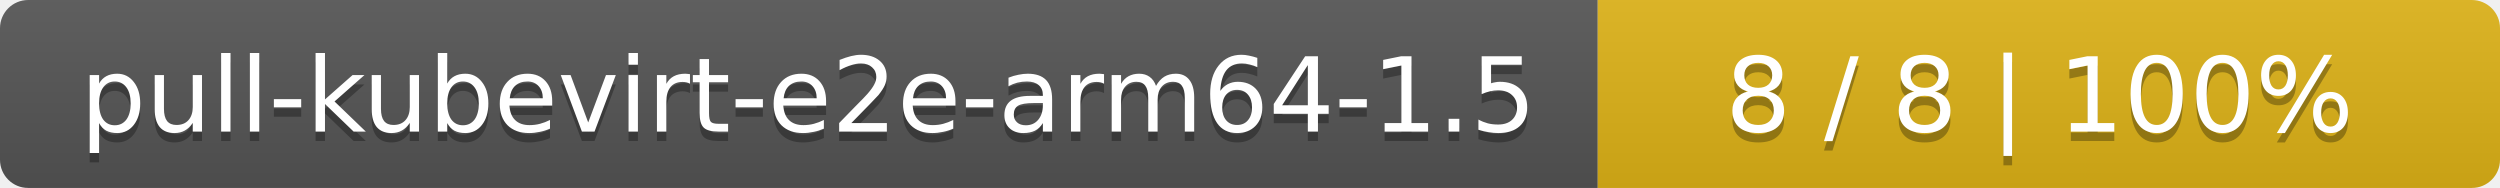
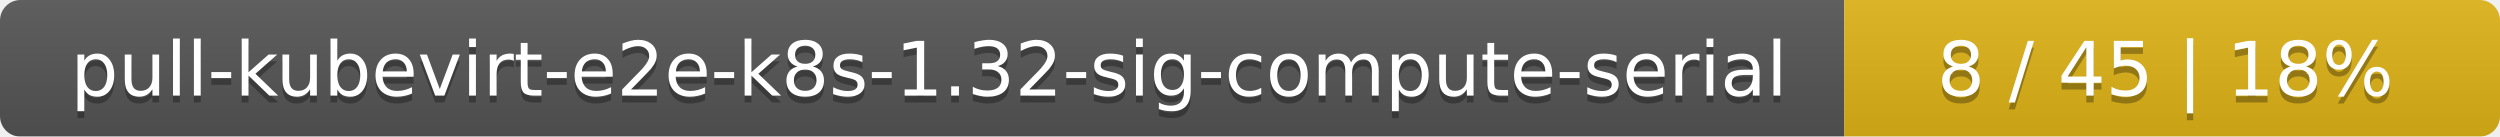
- <svg xmlns="http://www.w3.org/2000/svg" width="266" height="20">
+ <svg xmlns="http://www.w3.org/2000/svg" width="366" height="20">
  <linearGradient id="smooth" x2="0" y2="100%">
    <stop offset="0" stop-color="#bbb" stop-opacity=".1" />
    <stop offset="1" stop-opacity=".1" />
  </linearGradient>
  <mask id="round">
-     <rect width="266" height="20" rx="3" fill="#fff" />
+     <rect width="366" height="20" rx="3" fill="#fff" />
  </mask>
  <g mask="url(#round)">
-     <rect width="170" height="20" fill="#555" />
-     <rect x="170" width="96" height="20" fill="#dfb317" />
-     <rect width="266" height="20" fill="url(#smooth)" />
+     <rect width="270" height="20" fill="#555" />
+     <rect x="270" width="96" height="20" fill="#dfb317" />
+     <rect width="366" height="20" fill="url(#smooth)" />
  </g>
  <g fill="#fff" text-anchor="middle" font-family="DejaVu Sans,Verdana,Geneva,sans-serif" font-size="11">
-     <text x="86" y="15" fill="#010101" fill-opacity=".3">pull-kubevirt-e2e-arm64-1.5</text>
-     <text x="86" y="14">pull-kubevirt-e2e-arm64-1.5</text>
-     <text x="217" y="15" fill="#010101" fill-opacity=".3">8 / 8    |    100%</text>
-     <text x="217" y="14">8 / 8    |    100%</text>
+     <text x="136" y="15" fill="#010101" fill-opacity=".3">pull-kubevirt-e2e-k8s-1.32-sig-compute-serial</text>
+     <text x="136" y="14">pull-kubevirt-e2e-k8s-1.32-sig-compute-serial</text>
+     <text x="317" y="15" fill="#010101" fill-opacity=".3">8 / 45    |    18%</text>
+     <text x="317" y="14">8 / 45    |    18%</text>
  </g>
</svg>
